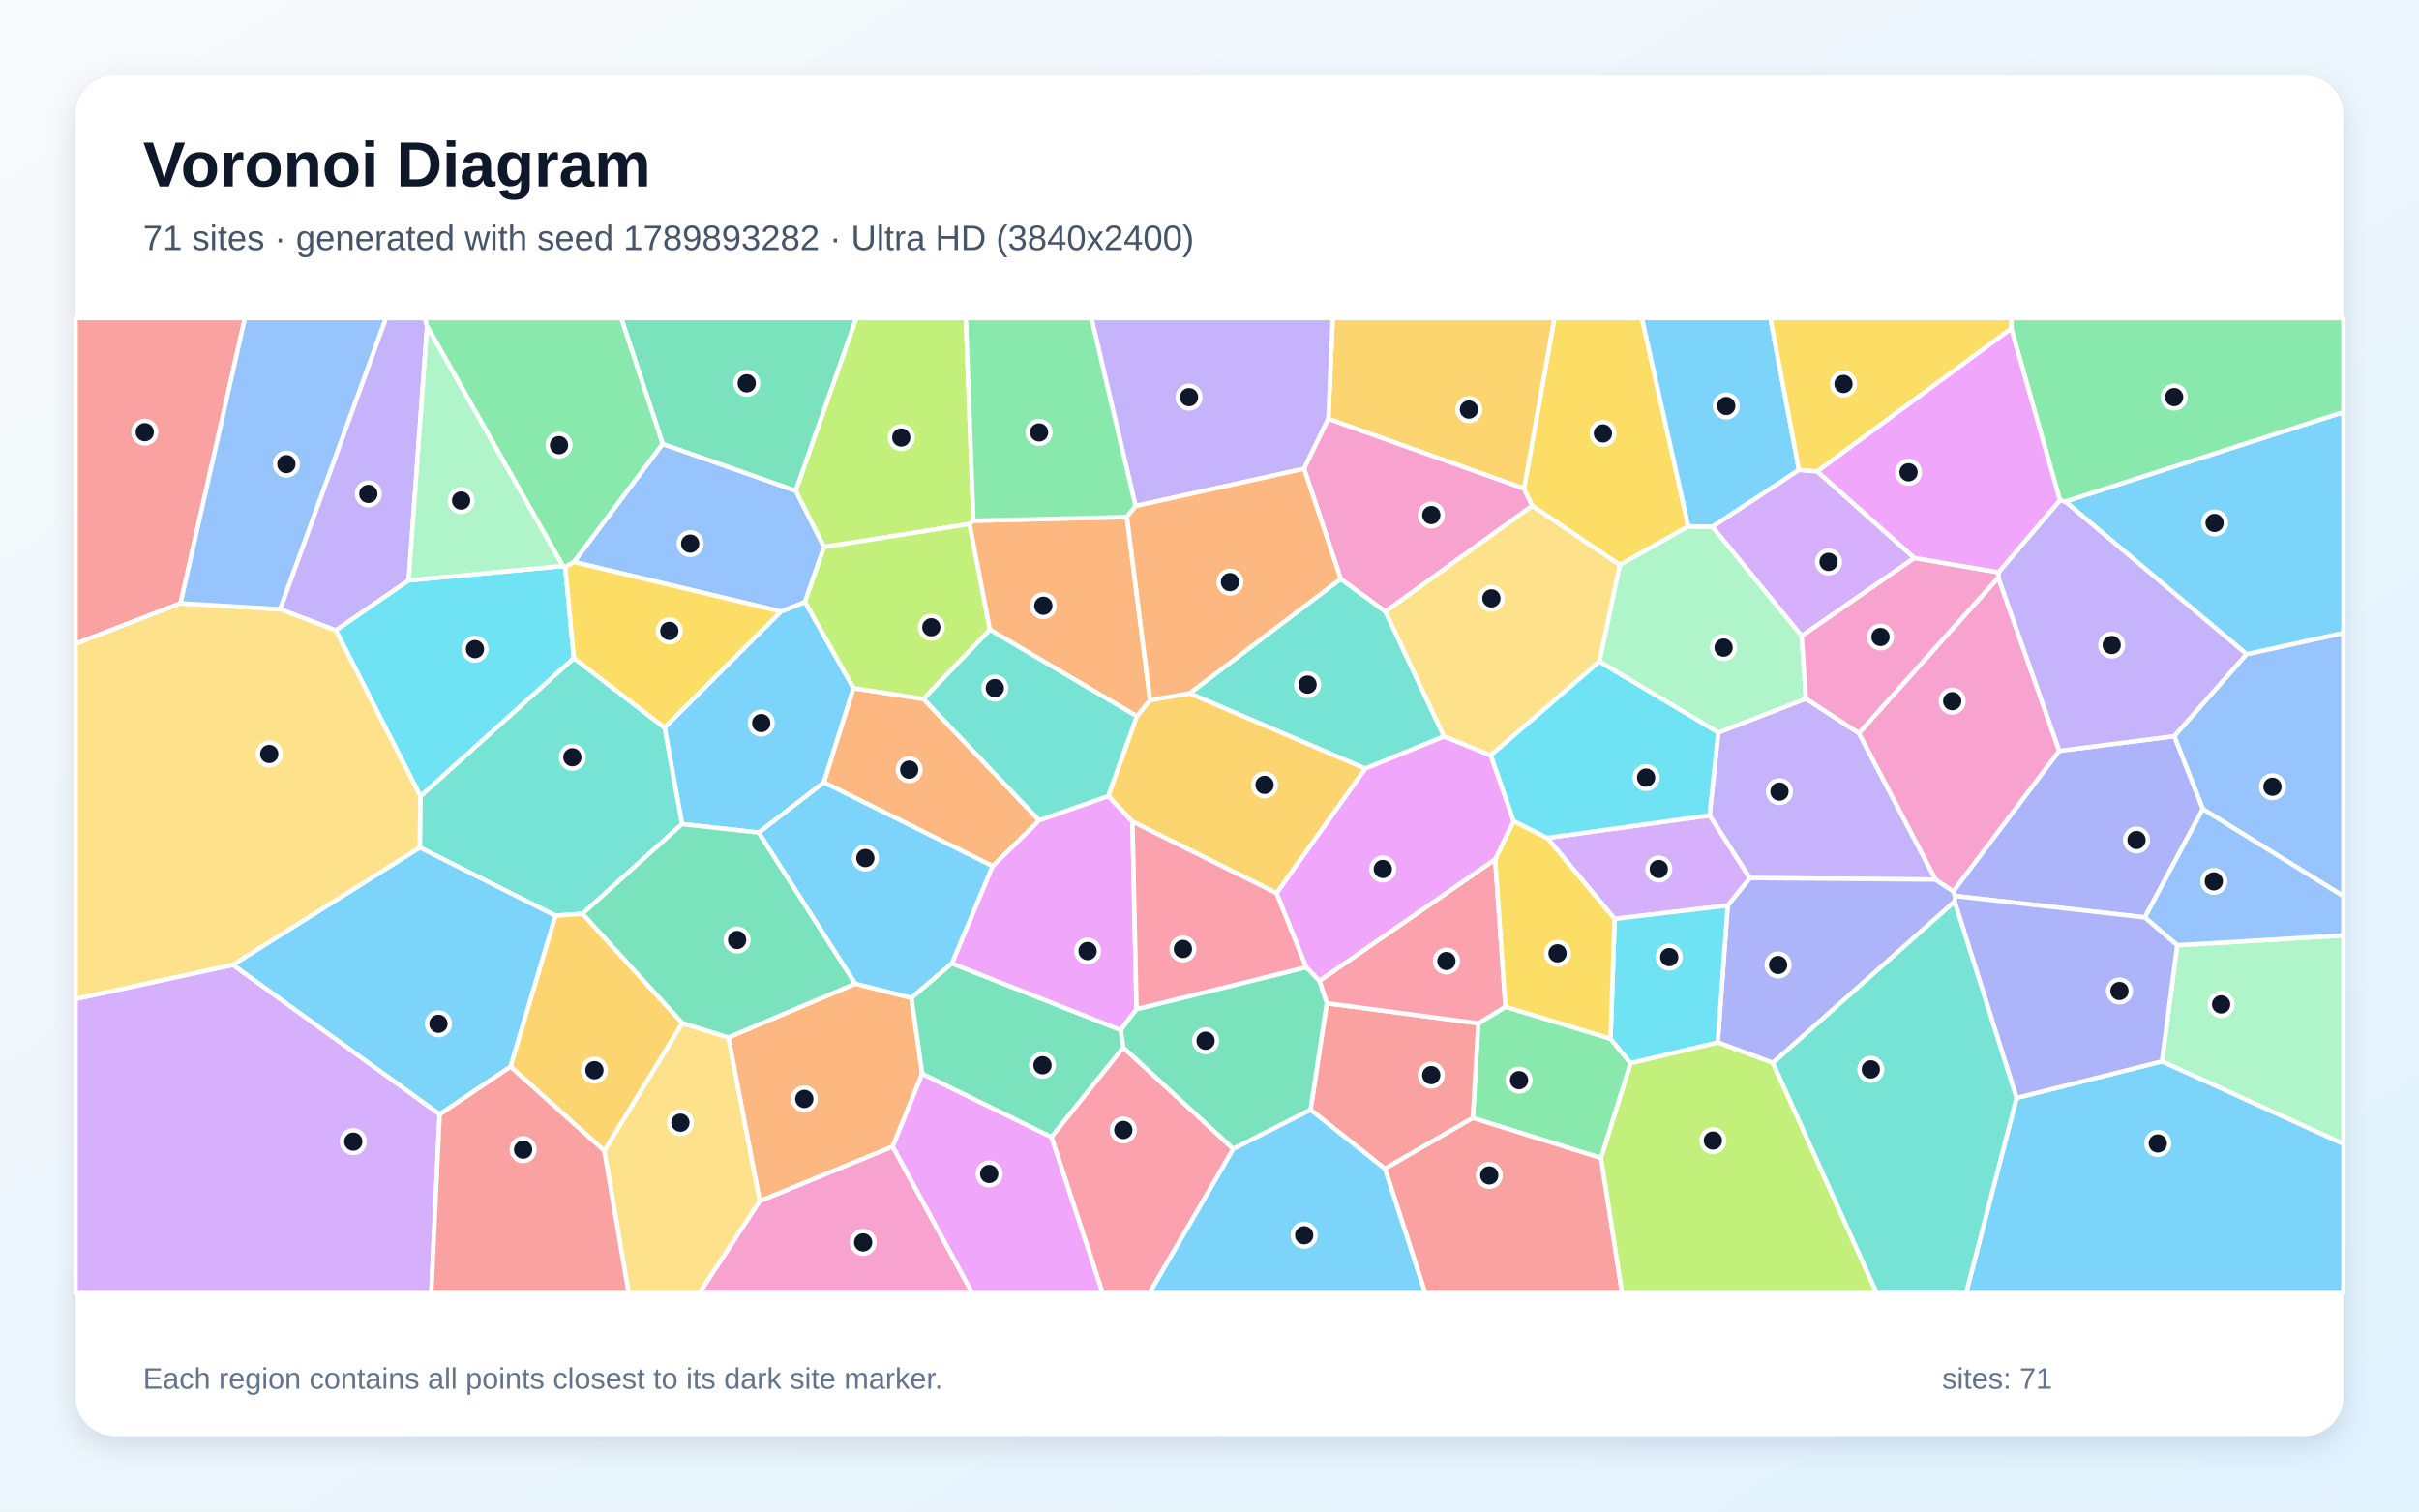
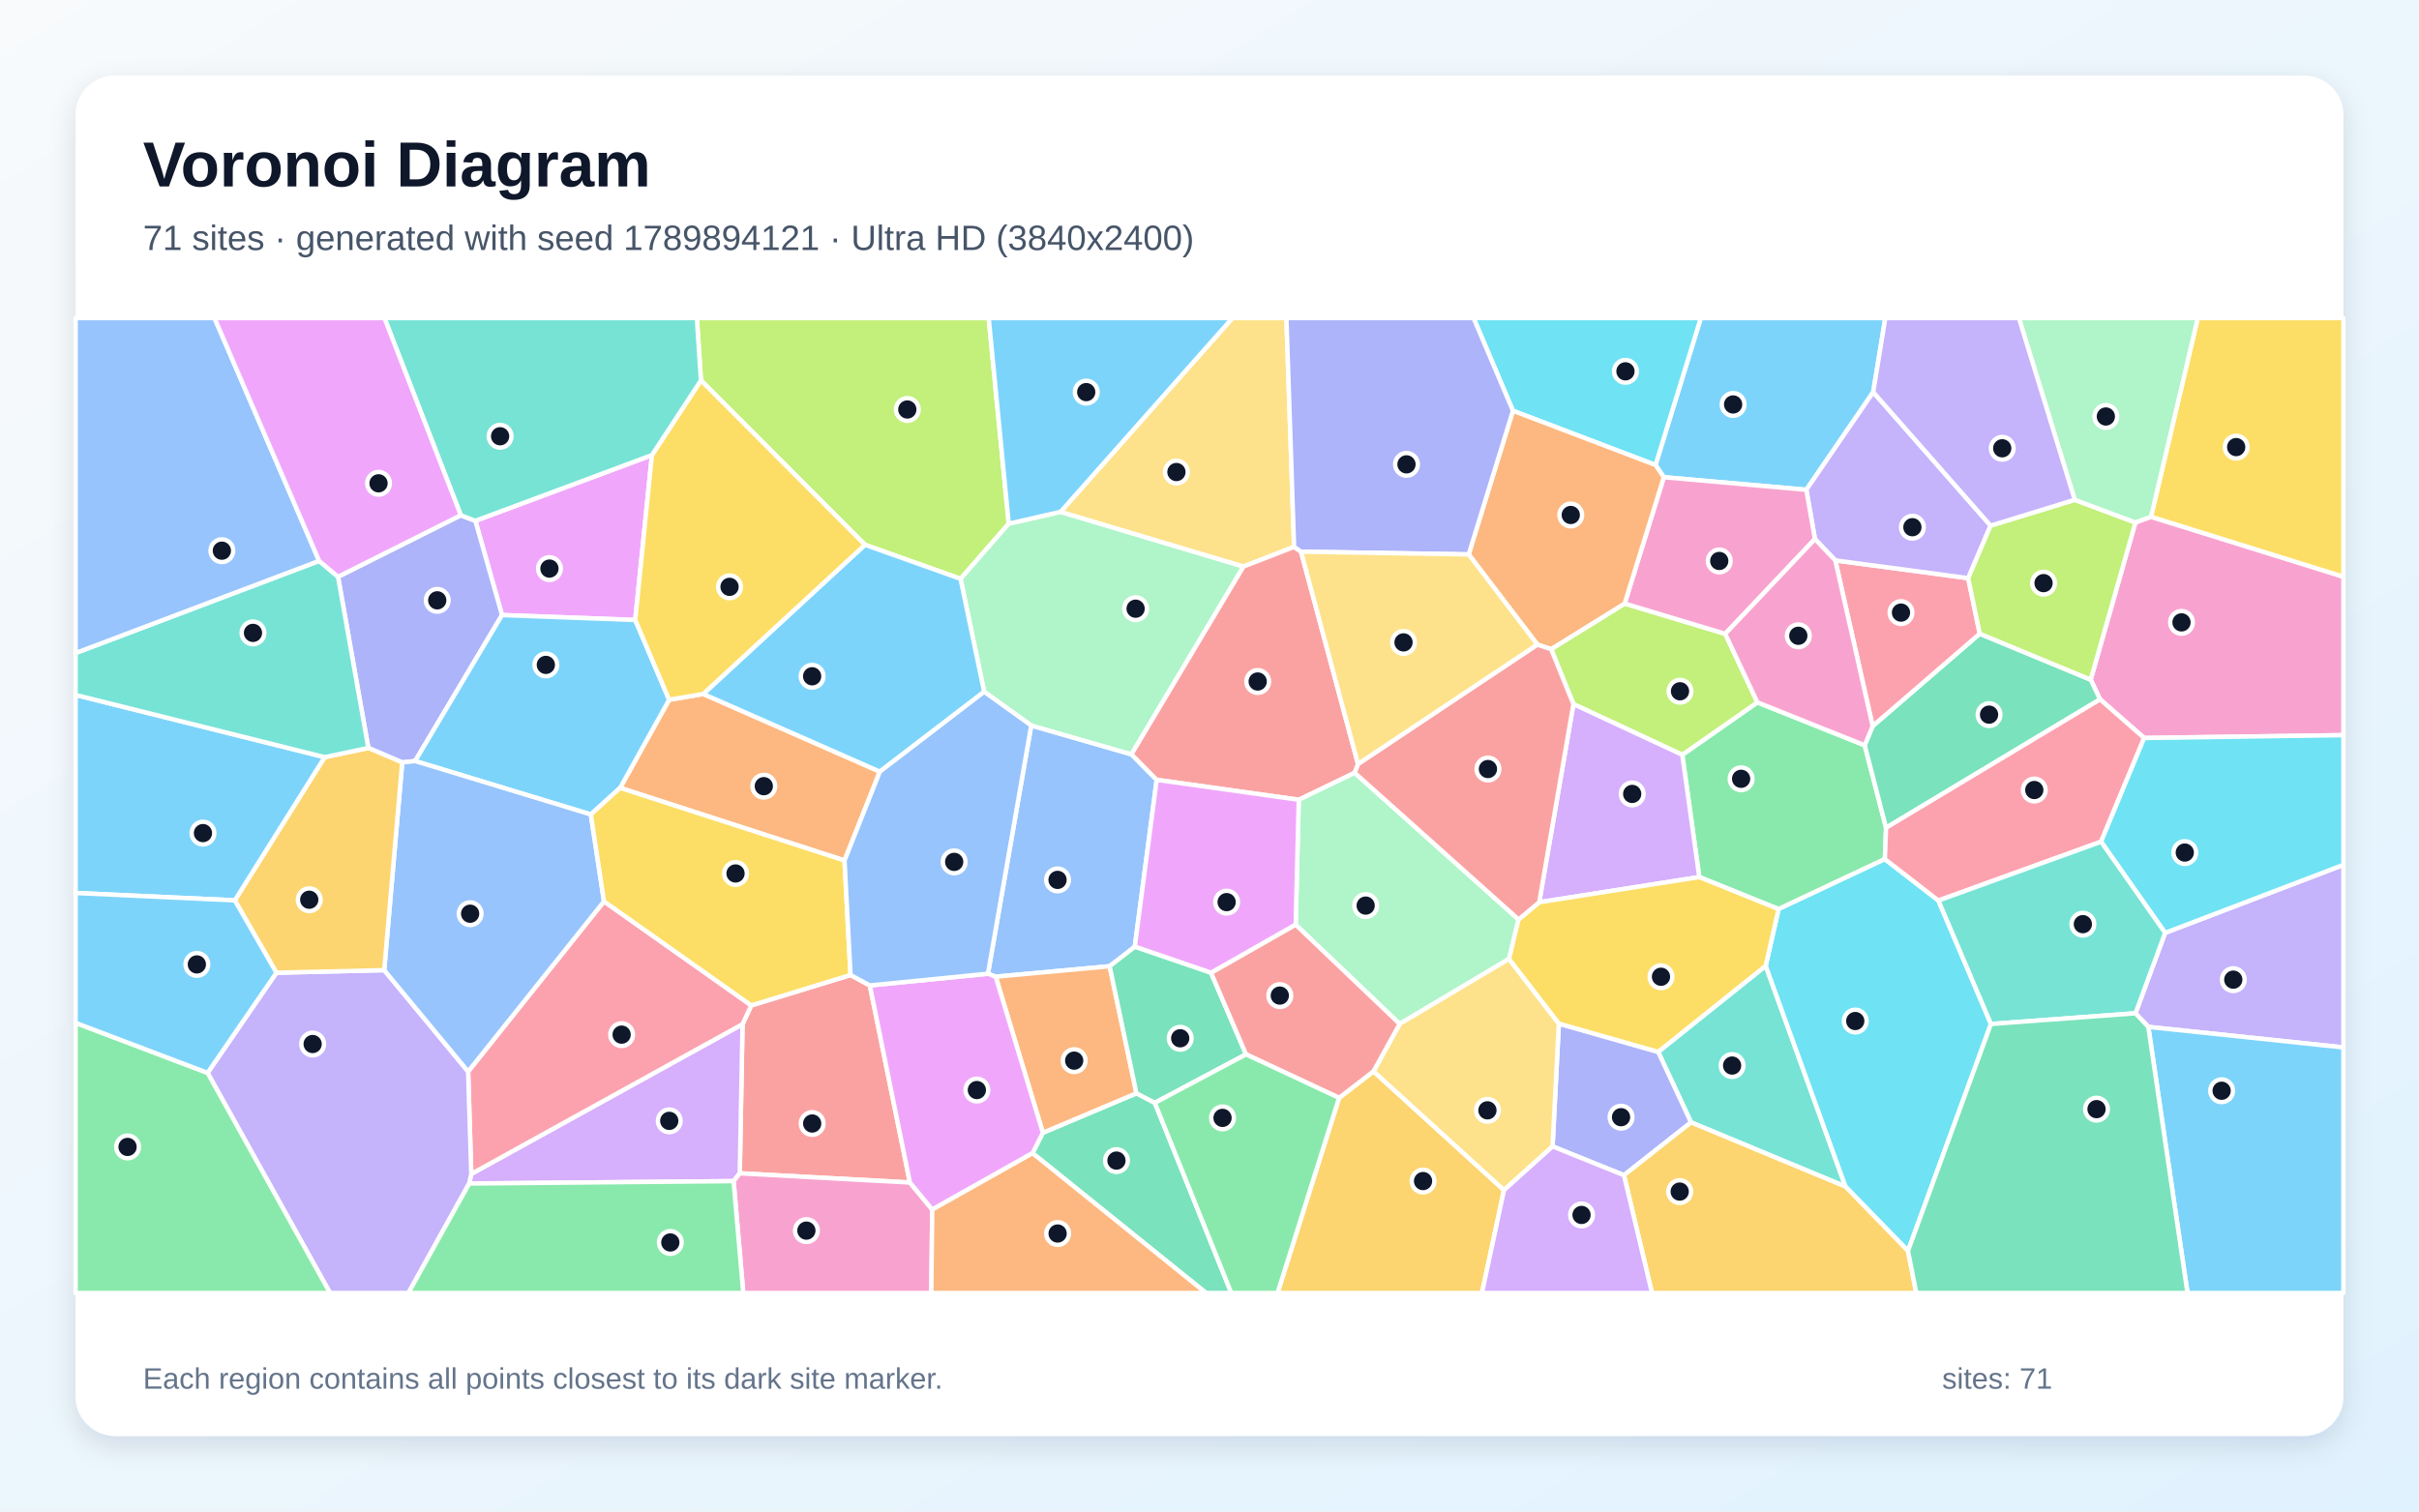
<svg xmlns="http://www.w3.org/2000/svg" width="3840" height="2400" viewBox="0 0 3840 2400" role="img" aria-labelledby="title description">
  <defs>
    <linearGradient id="background" x1="0" y1="0" x2="1" y2="1">
      <stop stop-color="#F8FAFC" />
      <stop offset="1" stop-color="#E0F2FE" />
    </linearGradient>
    <filter id="shadow" x="-5%" y="-5%" width="110%" height="110%">
      <feDropShadow dx="0" dy="15" stdDeviation="22" flood-color="#0F172A" flood-opacity=".12" />
    </filter>
  </defs>
  <rect width="3840" height="2400" fill="url(#background)" />
  <rect x="120" y="120" width="3600" height="2160" rx="63" fill="#FFFFFF" filter="url(#shadow)" />
  <g font-family="Arial, sans-serif">
    <text x="227" y="296" font-size="101" font-weight="700" fill="#0F172A">Voronoi Diagram</text>
-     <text x="227" y="397" font-size="56" fill="#475569">71 sites · generated with seed 1789893282 · Ultra HD (3840x2400)</text>
+     <text x="227" y="397" font-size="56" fill="#475569">71 sites · generated with seed 1789894121 · Ultra HD (3840x2400)</text>
  </g>
  <g stroke="#FFFFFF" stroke-width="7" stroke-linejoin="round">
-     <polygon points="1355.0,1092.6 1307.9,1242.3 1204.5,1322.0 1082.6,1308.5 1054.9,1155.3 1239.7,970.9 1277.9,955.8" fill="#38BDF8" fill-opacity="0.65" />
-     <polygon points="2727.6,1163.1 2866.7,1109.2 2950.9,1164.1 3072.7,1396.6 2777.6,1394.2 2713.8,1294.7" fill="#A78BFA" fill-opacity="0.65" />
-     <polygon points="1205.9,1907.0 1417.1,1820.4 1543.4,2053.0 1110.2,2053.0" fill="#F472B6" fill-opacity="0.65" />
-     <polygon points="1156.1,1647.2 1357.8,1561.9 1446.9,1584.5 1464.0,1704.9 1417.1,1820.4 1205.9,1907.0" fill="#FB923C" fill-opacity="0.65" />
-     <polygon points="2680.2,835.8 2571.3,897.1 2432.1,803.0 2419.2,775.8 2467.5,505.0 2606.4,505.0" fill="#FACC15" fill-opacity="0.65" />
-     <polygon points="2541.6,1838.8 2338.0,1775.1 2346.7,1624.8 2389.8,1598.5 2556.6,1649.2 2588.6,1688.2" fill="#4ADE80" fill-opacity="0.65" />
-     <polygon points="924.5,1451.0 881.9,1454.0 666.4,1345.7 667.3,1264.2 910.9,1044.8 1054.9,1155.3 1082.6,1308.5" fill="#2DD4BF" fill-opacity="0.65" />
-     <polygon points="911.0,892.3 1051.9,704.7 1263.3,779.2 1308.2,868.5 1277.9,955.8 1239.7,970.9" fill="#60A5FA" fill-opacity="0.65" />
-     <polygon points="1510.9,1529.8 1575.6,1375.2 1649.6,1302.5 1759.5,1263.8 1797.7,1304.5 1804.2,1602.3 1778.9,1635.6" fill="#E879F9" fill-opacity="0.65" />
-     <polygon points="1263.3,779.2 1051.9,704.7 986.0,505.0 1359.5,505.0" fill="#34D399" fill-opacity="0.65" />
-     <polygon points="2198.5,1855.8 2080.4,1762.1 2106.2,1592.9 2346.7,1624.8 2338.0,1775.1" fill="#F87171" fill-opacity="0.65" />
-     <polygon points="2814.4,1687.7 2726.8,1655.3 2742.6,1437.8 2777.6,1394.2 3072.7,1396.6 3100.9,1415.2 3103.5,1422.6 3102.8,1431.6" fill="#818CF8" fill-opacity="0.65" />
-     <polygon points="2419.2,775.8 2108.6,665.1 2115.6,505.0 2467.5,505.0" fill="#FBBF24" fill-opacity="0.65" />
-     <polygon points="1545.2,826.8 1539.1,832.0 1308.2,868.5 1263.3,779.2 1359.5,505.0 1533.2,505.0" fill="#A3E635" fill-opacity="0.65" />
-     <polygon points="2742.6,1437.8 2563.1,1459.0 2456.0,1330.4 2713.8,1294.7 2777.6,1394.2" fill="#C084FC" fill-opacity="0.65" />
-     <polygon points="2094.4,1557.4 2373.5,1364.4 2389.8,1598.5 2346.7,1624.8 2106.2,1592.9" fill="#FB7185" fill-opacity="0.65" />
-     <polygon points="2563.1,1459.0 2742.6,1437.8 2726.8,1655.3 2588.6,1688.2 2556.6,1649.2" fill="#22D3EE" fill-opacity="0.65" />
-     <polygon points="3431.9,1685.3 3456.2,1500.9 3720.0,1485.2 3720.0,1816.4" fill="#86EFAC" fill-opacity="0.65" />
-     <polygon points="959.2,1827.2 1083.0,1624.5 1156.1,1647.2 1205.9,1907.0 1110.2,2053.0 997.9,2053.0" fill="#FCD34D" fill-opacity="0.65" />
-     <polygon points="3201.1,1743.3 3431.9,1685.3 3720.0,1816.4 3720.0,2053.0 3121.1,2053.0" fill="#38BDF8" fill-opacity="0.65" />
-     <polygon points="697.9,1769.4 369.5,1532.0 666.4,1345.7 881.9,1454.0 810.5,1693.7" fill="#38BDF8" fill-opacity="0.65" />
-     <polygon points="678.0,518.2 648.8,921.5 533.1,1001.0 444.5,967.3 612.6,505.0 674.6,505.0" fill="#A78BFA" fill-opacity="0.65" />
-     <polygon points="3172.2,917.1 3269.0,1192.2 3100.9,1415.2 3072.7,1396.6 2950.9,1164.1" fill="#F472B6" fill-opacity="0.65" />
-     <polygon points="1466.0,1109.8 1649.6,1302.5 1575.6,1375.2 1307.9,1242.3 1355.0,1092.6" fill="#FB923C" fill-opacity="0.65" />
-     <polygon points="2373.5,1364.4 2402.8,1303.6 2456.0,1330.4 2563.1,1459.0 2556.6,1649.2 2389.8,1598.5" fill="#FACC15" fill-opacity="0.65" />
-     <polygon points="1051.9,704.7 911.0,892.3 897.4,900.4 893.4,898.7 678.0,518.2 674.6,505.0 986.0,505.0" fill="#4ADE80" fill-opacity="0.65" />
-     <polygon points="2128.3,919.1 2199.3,970.9 2292.4,1169.4 2167.2,1220.4 1888.4,1100.9" fill="#2DD4BF" fill-opacity="0.65" />
-     <polygon points="3496.8,1284.6 3451.4,1168.9 3566.2,1038.7 3720.0,1005.0 3720.0,1423.0" fill="#60A5FA" fill-opacity="0.65" />
-     <polygon points="2026.3,1418.1 2167.2,1220.4 2292.4,1169.4 2366.6,1199.2 2402.8,1303.6 2373.5,1364.4 2094.4,1557.4 2073.4,1535.8" fill="#E879F9" fill-opacity="0.65" />
-     <polygon points="1083.0,1624.5 924.5,1451.0 1082.6,1308.5 1204.5,1322.0 1357.8,1561.9 1156.1,1647.2" fill="#34D399" fill-opacity="0.65" />
-     <polygon points="286.6,957.9 120.0,1022.3 120.0,505.0 388.8,505.0" fill="#F87171" fill-opacity="0.65" />
-     <polygon points="3451.4,1168.9 3496.8,1284.6 3404.8,1456.7 3103.5,1422.6 3100.9,1415.2 3269.0,1192.2" fill="#818CF8" fill-opacity="0.65" />
-     <polygon points="810.5,1693.7 881.9,1454.0 924.5,1451.0 1083.0,1624.5 959.2,1827.2" fill="#FBBF24" fill-opacity="0.65" />
-     <polygon points="1539.1,832.0 1571.4,999.9 1466.0,1109.8 1355.0,1092.6 1277.9,955.8 1308.2,868.5" fill="#A3E635" fill-opacity="0.65" />
-     <polygon points="2884.8,748.4 3039.0,886.0 2860.0,1010.0 2718.1,836.2 2855.7,746.0" fill="#C084FC" fill-opacity="0.65" />
-     <polygon points="1669.0,1805.3 1783.0,1663.0 1957.9,1824.2 1824.8,2053.0 1750.2,2053.0" fill="#FB7185" fill-opacity="0.65" />
-     <polygon points="533.1,1001.0 648.8,921.5 893.4,898.7 897.4,900.4 910.9,1044.8 667.3,1264.2" fill="#22D3EE" fill-opacity="0.65" />
-     <polygon points="2718.1,836.2 2860.0,1010.0 2866.7,1109.2 2727.6,1163.1 2538.8,1050.5 2571.3,897.1 2680.2,835.8" fill="#86EFAC" fill-opacity="0.65" />
-     <polygon points="2366.6,1199.2 2292.4,1169.4 2199.3,970.9 2432.1,803.0 2571.3,897.1 2538.8,1050.5" fill="#FCD34D" fill-opacity="0.65" />
-     <polygon points="2855.7,746.0 2718.1,836.2 2680.2,835.8 2606.4,505.0 2810.4,505.0" fill="#38BDF8" fill-opacity="0.65" />
-     <polygon points="1575.6,1375.2 1510.9,1529.8 1446.9,1584.5 1357.8,1561.9 1204.5,1322.0 1307.9,1242.3" fill="#38BDF8" fill-opacity="0.65" />
-     <polygon points="2108.6,665.1 2070.1,744.3 1802.6,803.5 1732.4,505.0 2115.6,505.0" fill="#A78BFA" fill-opacity="0.65" />
-     <polygon points="2199.3,970.9 2128.3,919.1 2070.1,744.3 2108.6,665.1 2419.2,775.8 2432.1,803.0" fill="#F472B6" fill-opacity="0.65" />
-     <polygon points="1825.7,1111.6 1804.8,1137.4 1571.4,999.9 1539.1,832.0 1545.2,826.8 1788.9,820.9" fill="#FB923C" fill-opacity="0.65" />
-     <polygon points="910.9,1044.8 897.4,900.4 911.0,892.3 1239.7,970.9 1054.9,1155.3" fill="#FACC15" fill-opacity="0.65" />
-     <polygon points="1802.6,803.5 1788.9,820.9 1545.2,826.8 1533.2,505.0 1732.4,505.0" fill="#4ADE80" fill-opacity="0.65" />
-     <polygon points="1571.4,999.9 1804.8,1137.4 1759.5,1263.8 1649.6,1302.5 1466.0,1109.8" fill="#2DD4BF" fill-opacity="0.65" />
-     <polygon points="3456.2,1500.9 3404.8,1456.7 3496.8,1284.6 3720.0,1423.0 3720.0,1485.2" fill="#60A5FA" fill-opacity="0.65" />
-     <polygon points="1417.1,1820.4 1464.0,1704.9 1669.0,1805.3 1750.2,2053.0 1543.4,2053.0" fill="#E879F9" fill-opacity="0.65" />
-     <polygon points="1957.9,1824.2 1783.0,1663.0 1778.9,1635.6 1804.2,1602.3 2073.4,1535.8 2094.4,1557.4 2106.2,1592.9 2080.4,1762.1" fill="#34D399" fill-opacity="0.65" />
-     <polygon points="2198.5,1855.8 2338.0,1775.1 2541.6,1838.8 2575.0,2053.0 2262.3,2053.0" fill="#F87171" fill-opacity="0.65" />
-     <polygon points="3201.1,1743.3 3102.8,1431.6 3103.5,1422.6 3404.8,1456.7 3456.2,1500.9 3431.9,1685.3" fill="#818CF8" fill-opacity="0.65" />
-     <polygon points="1804.8,1137.4 1825.7,1111.6 1888.4,1100.9 2167.2,1220.4 2026.3,1418.1 1797.7,1304.5 1759.5,1263.8" fill="#FBBF24" fill-opacity="0.65" />
-     <polygon points="2541.6,1838.8 2588.6,1688.2 2726.8,1655.3 2814.4,1687.7 2979.1,2053.0 2575.0,2053.0" fill="#A3E635" fill-opacity="0.65" />
-     <polygon points="120.0,1586.1 369.5,1532.0 697.9,1769.4 684.6,2053.0 120.0,2053.0" fill="#C084FC" fill-opacity="0.65" />
-     <polygon points="2026.3,1418.1 2073.4,1535.8 1804.2,1602.3 1797.7,1304.5" fill="#FB7185" fill-opacity="0.65" />
-     <polygon points="2456.0,1330.4 2402.8,1303.6 2366.6,1199.2 2538.8,1050.5 2727.6,1163.1 2713.8,1294.7" fill="#22D3EE" fill-opacity="0.65" />
-     <polygon points="893.4,898.7 648.8,921.5 678.0,518.2" fill="#86EFAC" fill-opacity="0.65" />
-     <polygon points="369.5,1532.0 120.0,1586.1 120.0,1022.3 286.6,957.9 444.5,967.3 533.1,1001.0 667.3,1264.2 666.4,1345.7" fill="#FCD34D" fill-opacity="0.65" />
-     <polygon points="1957.9,1824.2 2080.4,1762.1 2198.5,1855.8 2262.3,2053.0 1824.8,2053.0" fill="#38BDF8" fill-opacity="0.65" />
-     <polygon points="3566.2,1038.7 3278.4,796.3 3720.0,654.3 3720.0,1005.0" fill="#38BDF8" fill-opacity="0.65" />
-     <polygon points="3270.0,794.2 3278.4,796.3 3566.2,1038.7 3451.4,1168.9 3269.0,1192.2 3172.2,917.1 3172.5,908.7" fill="#A78BFA" fill-opacity="0.65" />
-     <polygon points="2860.0,1010.0 3039.0,886.0 3172.5,908.7 3172.2,917.1 2950.9,1164.1 2866.7,1109.2" fill="#F472B6" fill-opacity="0.65" />
-     <polygon points="2128.3,919.1 1888.4,1100.9 1825.7,1111.6 1788.9,820.9 1802.6,803.5 2070.1,744.3" fill="#FB923C" fill-opacity="0.65" />
-     <polygon points="3192.8,521.7 2884.8,748.4 2855.7,746.0 2810.4,505.0 3193.5,505.0" fill="#FACC15" fill-opacity="0.65" />
-     <polygon points="3278.4,796.3 3270.0,794.2 3192.8,521.7 3193.5,505.0 3720.0,505.0 3720.0,654.3" fill="#4ADE80" fill-opacity="0.65" />
-     <polygon points="2814.4,1687.7 3102.8,1431.6 3201.1,1743.3 3121.1,2053.0 2979.1,2053.0" fill="#2DD4BF" fill-opacity="0.65" />
-     <polygon points="444.5,967.3 286.6,957.9 388.8,505.0 612.6,505.0" fill="#60A5FA" fill-opacity="0.65" />
-     <polygon points="3270.0,794.2 3172.5,908.7 3039.0,886.0 2884.8,748.4 3192.8,521.7" fill="#E879F9" fill-opacity="0.65" />
-     <polygon points="1783.0,1663.0 1669.0,1805.3 1464.0,1704.9 1446.9,1584.5 1510.9,1529.8 1778.9,1635.6" fill="#34D399" fill-opacity="0.65" />
-     <polygon points="697.9,1769.4 810.5,1693.7 959.2,1827.2 997.9,2053.0 684.6,2053.0" fill="#F87171" fill-opacity="0.65" />
+     <polygon points="2973.6,622.6 2867.4,777.7 2641.2,757.7 2628.0,738.3 2699.9,505.0 2992.8,505.0" fill="#38BDF8" fill-opacity="0.65" />
+     <polygon points="3410.3,1630.5 3389.9,1608.9 3437.0,1481.2 3720.0,1373.2 3720.0,1663.1" fill="#A78BFA" fill-opacity="0.65" />
+     <polygon points="3403.7,1171.8 3333.7,1110.4 3318.8,1079.2 3389.8,829.6 3414.6,820.5 3720.0,915.7 3720.0,1167.3" fill="#F472B6" fill-opacity="0.65" />
+     <polygon points="1340.6,1366.3 984.4,1251.0 1062.2,1111.1 1116.3,1101.9 1396.7,1225.2" fill="#FB923C" fill-opacity="0.65" />
+     <polygon points="3414.6,820.5 3488.8,505.0 3720.0,505.0 3720.0,915.7" fill="#FACC15" fill-opacity="0.65" />
+     <polygon points="2697.5,1392.6 2670.5,1198.5 2789.7,1115.2 2960.1,1183.4 2994.0,1314.3 2992.1,1364.1 2823.4,1443.5" fill="#4ADE80" fill-opacity="0.65" />
+     <polygon points="2684.4,1782.1 2632.2,1670.2 2802.9,1533.5 2929.6,1884.1" fill="#2DD4BF" fill-opacity="0.65" />
+     <polygon points="1836.2,1238.2 1801.4,1503.3 1761.5,1534.2 1580.6,1550.8 1568.3,1546.1 1637.0,1151.9 1796.1,1197.7" fill="#60A5FA" fill-opacity="0.65" />
+     <polygon points="1034.9,722.6 1008.4,984.4 796.9,976.6 754.6,827.0" fill="#E879F9" fill-opacity="0.65" />
+     <polygon points="1639.1,1831.0 1655.5,1798.6 1804.0,1735.9 1833.2,1751.1 1954.6,2053.0 1914.5,2053.0" fill="#34D399" fill-opacity="0.65" />
+     <polygon points="1350.2,1548.1 1380.8,1564.7 1444.4,1877.6 1174.3,1863.0 1178.7,1626.2 1192.6,1596.4" fill="#F87171" fill-opacity="0.65" />
+     <polygon points="659.0,1208.4 638.5,1210.6 584.7,1187.6 536.6,915.8 731.5,818.1 754.6,827.0 796.9,976.6" fill="#818CF8" fill-opacity="0.65" />
+     <polygon points="2125.7,1743.2 2180.3,1701.0 2387.5,1889.7 2352.5,2053.0 2028.0,2053.0" fill="#FBBF24" fill-opacity="0.65" />
+     <polygon points="1601.3,831.5 1524.8,919.1 1373.1,865.0 1112.7,604.0 1106.2,505.0 1569.5,505.0" fill="#A3E635" fill-opacity="0.65" />
+     <polygon points="744.8,1879.2 748.1,1864.0 1178.7,1626.2 1174.3,1863.0 1164.5,1875.4" fill="#C084FC" fill-opacity="0.65" />
+     <polygon points="743.1,1701.4 958.8,1431.2 1192.6,1596.4 1178.7,1626.2 748.1,1864.0" fill="#FB7185" fill-opacity="0.65" />
+     <polygon points="3028.8,1986.2 2929.6,1884.1 2802.9,1533.5 2823.4,1443.5 2992.1,1364.1 3077.1,1429.9 3160.5,1625.9" fill="#22D3EE" fill-opacity="0.65" />
+     <polygon points="1796.1,1197.7 1637.0,1151.9 1562.3,1098.4 1524.8,919.1 1601.3,831.5 1683.6,812.7 1974.0,899.5" fill="#86EFAC" fill-opacity="0.65" />
+     <polygon points="2054.3,868.4 1974.0,899.5 1683.6,812.7 1956.4,505.0 2042.1,505.0" fill="#FCD34D" fill-opacity="0.65" />
+     <polygon points="937.9,1293.2 659.0,1208.4 796.9,976.6 1008.4,984.4 1062.2,1111.1 984.4,1251.0" fill="#38BDF8" fill-opacity="0.65" />
+     <polygon points="1373.1,865.0 1524.8,919.1 1562.3,1098.4 1396.7,1225.2 1116.3,1101.9" fill="#38BDF8" fill-opacity="0.65" />
+     <polygon points="329.5,1703.5 438.8,1544.5 609.9,1540.4 743.1,1701.4 748.1,1864.0 744.8,1879.2 648.3,2053.0 523.9,2053.0" fill="#A78BFA" fill-opacity="0.65" />
+     <polygon points="1164.5,1875.4 1174.3,1863.0 1444.4,1877.6 1479.9,1920.6 1478.4,2053.0 1179.9,2053.0" fill="#F472B6" fill-opacity="0.65" />
+     <polygon points="1580.6,1550.8 1761.5,1534.2 1804.0,1735.9 1655.5,1798.6" fill="#FB923C" fill-opacity="0.65" />
+     <polygon points="1112.7,604.0 1373.1,865.0 1116.3,1101.9 1062.2,1111.1 1008.4,984.4 1034.9,722.6" fill="#FACC15" fill-opacity="0.65" />
+     <polygon points="120.0,1624.1 329.5,1703.5 523.9,2053.0 120.0,2053.0" fill="#4ADE80" fill-opacity="0.65" />
+     <polygon points="1112.7,604.0 1034.9,722.6 754.6,827.0 731.5,818.1 610.3,505.0 1106.2,505.0" fill="#2DD4BF" fill-opacity="0.65" />
+     <polygon points="609.9,1540.4 638.5,1210.6 659.0,1208.4 937.9,1293.2 958.8,1431.2 743.1,1701.4" fill="#60A5FA" fill-opacity="0.65" />
+     <polygon points="1479.9,1920.6 1444.4,1877.6 1380.8,1564.7 1568.3,1546.1 1580.6,1550.8 1655.5,1798.6 1639.1,1831.0" fill="#E879F9" fill-opacity="0.65" />
+     <polygon points="2994.0,1314.3 2960.1,1183.4 2972.7,1152.9 3142.7,1006.2 3318.8,1079.2 3333.7,1110.4" fill="#34D399" fill-opacity="0.65" />
+     <polygon points="2065.3,875.9 2155.8,1213.3 2150.5,1227.1 2061.7,1269.9 1836.2,1238.2 1796.1,1197.7 1974.0,899.5 2054.3,868.4" fill="#F87171" fill-opacity="0.65" />
+     <polygon points="2577.9,1866.0 2464.6,1820.3 2474.6,1625.3 2632.2,1670.2 2684.4,1782.1" fill="#818CF8" fill-opacity="0.65" />
+     <polygon points="609.9,1540.4 438.8,1544.5 372.7,1429.6 515.4,1202.2 584.7,1187.6 638.5,1210.6" fill="#FBBF24" fill-opacity="0.65" />
+     <polygon points="2462.3,1030.7 2579.0,958.3 2738.7,1006.4 2789.7,1115.2 2670.5,1198.5 2497.7,1118.0" fill="#A3E635" fill-opacity="0.65" />
+     <polygon points="2443.4,1432.6 2497.7,1118.0 2670.5,1198.5 2697.5,1392.6" fill="#C084FC" fill-opacity="0.65" />
+     <polygon points="2913.4,889.8 3124.4,918.0 3142.7,1006.2 2972.7,1152.9" fill="#FB7185" fill-opacity="0.65" />
+     <polygon points="2401.7,652.2 2339.2,505.0 2699.9,505.0 2628.0,738.3" fill="#22D3EE" fill-opacity="0.65" />
+     <polygon points="2410.6,1459.9 2395.5,1522.6 2221.9,1625.8 2056.8,1468.3 2061.7,1269.9 2150.5,1227.1" fill="#86EFAC" fill-opacity="0.65" />
+     <polygon points="2221.9,1625.8 2395.5,1522.6 2474.6,1625.3 2464.6,1820.3 2387.5,1889.7 2180.3,1701.0" fill="#FCD34D" fill-opacity="0.65" />
+     <polygon points="3410.3,1630.5 3720.0,1663.1 3720.0,2053.0 3472.5,2053.0" fill="#38BDF8" fill-opacity="0.65" />
+     <polygon points="515.4,1202.2 372.7,1429.6 120.0,1417.9 120.0,1103.4" fill="#38BDF8" fill-opacity="0.65" />
+     <polygon points="3159.9,834.6 3124.4,918.0 2913.4,889.8 2881.1,855.9 2867.4,777.7 2973.6,622.6" fill="#A78BFA" fill-opacity="0.65" />
+     <polygon points="2881.1,855.9 2738.7,1006.4 2579.0,958.3 2641.2,757.7 2867.4,777.7" fill="#F472B6" fill-opacity="0.65" />
+     <polygon points="2579.0,958.3 2462.3,1030.7 2440.6,1023.6 2331.4,880.3 2401.7,652.2 2628.0,738.3 2641.2,757.7" fill="#FB923C" fill-opacity="0.65" />
+     <polygon points="2474.6,1625.3 2395.5,1522.6 2410.6,1459.9 2443.4,1432.6 2697.5,1392.6 2823.4,1443.5 2802.9,1533.5 2632.2,1670.2" fill="#FACC15" fill-opacity="0.65" />
+     <polygon points="744.8,1879.2 1164.5,1875.4 1179.9,2053.0 648.3,2053.0" fill="#4ADE80" fill-opacity="0.65" />
+     <polygon points="515.4,1202.2 120.0,1103.4 120.0,1036.9 506.6,890.6 536.6,915.8 584.7,1187.6" fill="#2DD4BF" fill-opacity="0.65" />
+     <polygon points="506.6,890.6 120.0,1036.9 120.0,505.0 340.5,505.0" fill="#60A5FA" fill-opacity="0.65" />
+     <polygon points="2056.8,1468.3 1922.5,1544.7 1801.4,1503.3 1836.2,1238.2 2061.7,1269.9" fill="#E879F9" fill-opacity="0.65" />
+     <polygon points="1922.5,1544.7 1978.0,1674.1 1833.2,1751.1 1804.0,1735.9 1761.5,1534.2 1801.4,1503.3" fill="#34D399" fill-opacity="0.65" />
+     <polygon points="1978.0,1674.1 1922.5,1544.7 2056.8,1468.3 2221.9,1625.8 2180.3,1701.0 2125.7,1743.2" fill="#F87171" fill-opacity="0.65" />
+     <polygon points="2401.7,652.2 2331.4,880.3 2065.3,875.9 2054.3,868.4 2042.1,505.0 2339.2,505.0" fill="#818CF8" fill-opacity="0.65" />
+     <polygon points="2577.9,1866.0 2684.4,1782.1 2929.6,1884.1 3028.8,1986.2 3042.0,2053.0 2622.4,2053.0" fill="#FBBF24" fill-opacity="0.65" />
+     <polygon points="3159.9,834.6 3293.5,793.6 3389.8,829.6 3318.8,1079.2 3142.7,1006.2 3124.4,918.0" fill="#A3E635" fill-opacity="0.65" />
+     <polygon points="2387.5,1889.7 2464.6,1820.3 2577.9,1866.0 2622.4,2053.0 2352.5,2053.0" fill="#C084FC" fill-opacity="0.65" />
+     <polygon points="3077.1,1429.9 2992.1,1364.1 2994.0,1314.3 3333.7,1110.4 3403.7,1171.8 3335.3,1336.5" fill="#FB7185" fill-opacity="0.65" />
+     <polygon points="3437.0,1481.2 3335.3,1336.5 3403.7,1171.8 3720.0,1167.3 3720.0,1373.2" fill="#22D3EE" fill-opacity="0.65" />
+     <polygon points="3414.6,820.5 3389.8,829.6 3293.5,793.6 3204.9,505.0 3488.8,505.0" fill="#86EFAC" fill-opacity="0.65" />
+     <polygon points="2155.8,1213.3 2065.3,875.9 2331.4,880.3 2440.6,1023.6" fill="#FCD34D" fill-opacity="0.65" />
+     <polygon points="1683.6,812.7 1601.3,831.5 1569.5,505.0 1956.4,505.0" fill="#38BDF8" fill-opacity="0.65" />
+     <polygon points="372.7,1429.6 438.8,1544.5 329.5,1703.5 120.0,1624.1 120.0,1417.9" fill="#38BDF8" fill-opacity="0.65" />
+     <polygon points="3293.5,793.6 3159.9,834.6 2973.6,622.6 2992.8,505.0 3204.9,505.0" fill="#A78BFA" fill-opacity="0.65" />
+     <polygon points="2881.1,855.9 2913.4,889.8 2972.7,1152.9 2960.1,1183.4 2789.7,1115.2 2738.7,1006.4" fill="#F472B6" fill-opacity="0.65" />
+     <polygon points="1479.9,1920.6 1639.1,1831.0 1914.5,2053.0 1478.4,2053.0" fill="#FB923C" fill-opacity="0.65" />
+     <polygon points="1350.2,1548.1 1192.6,1596.4 958.8,1431.2 937.9,1293.2 984.4,1251.0 1340.6,1366.3" fill="#FACC15" fill-opacity="0.65" />
+     <polygon points="1833.2,1751.1 1978.0,1674.1 2125.7,1743.2 2028.0,2053.0 1954.6,2053.0" fill="#4ADE80" fill-opacity="0.65" />
+     <polygon points="3160.5,1625.9 3077.1,1429.9 3335.3,1336.5 3437.0,1481.2 3389.9,1608.9" fill="#2DD4BF" fill-opacity="0.65" />
+     <polygon points="1380.8,1564.7 1350.2,1548.1 1340.6,1366.3 1396.7,1225.2 1562.3,1098.4 1637.0,1151.9 1568.3,1546.1" fill="#60A5FA" fill-opacity="0.65" />
+     <polygon points="731.5,818.1 536.6,915.8 506.6,890.6 340.5,505.0 610.3,505.0" fill="#E879F9" fill-opacity="0.65" />
+     <polygon points="3028.8,1986.2 3160.5,1625.9 3389.9,1608.9 3410.3,1630.5 3472.5,2053.0 3042.0,2053.0" fill="#34D399" fill-opacity="0.65" />
+     <polygon points="2443.4,1432.6 2410.6,1459.9 2150.5,1227.1 2155.8,1213.3 2440.6,1023.6 2462.3,1030.7 2497.7,1118.0" fill="#F87171" fill-opacity="0.65" />
  </g>
  <g>
-     <circle cx="1208.4" cy="1148.1" r="18" fill="#0F172A" stroke="#FFFFFF" stroke-width="7" />
-     <circle cx="2824.8" cy="1256.9" r="18" fill="#0F172A" stroke="#FFFFFF" stroke-width="7" />
-     <circle cx="1370.2" cy="1972.7" r="18" fill="#0F172A" stroke="#FFFFFF" stroke-width="7" />
-     <circle cx="1276.8" cy="1744.9" r="18" fill="#0F172A" stroke="#FFFFFF" stroke-width="7" />
-     <circle cx="2544.5" cy="688.2" r="18" fill="#0F172A" stroke="#FFFFFF" stroke-width="7" />
-     <circle cx="2411.4" cy="1715.1" r="18" fill="#0F172A" stroke="#FFFFFF" stroke-width="7" />
-     <circle cx="908.6" cy="1202.4" r="18" fill="#0F172A" stroke="#FFFFFF" stroke-width="7" />
-     <circle cx="1095.6" cy="863.2" r="18" fill="#0F172A" stroke="#FFFFFF" stroke-width="7" />
-     <circle cx="1726.5" cy="1510.1" r="18" fill="#0F172A" stroke="#FFFFFF" stroke-width="7" />
-     <circle cx="1185.4" cy="608.6" r="18" fill="#0F172A" stroke="#FFFFFF" stroke-width="7" />
-     <circle cx="2272.0" cy="1707.1" r="18" fill="#0F172A" stroke="#FFFFFF" stroke-width="7" />
-     <circle cx="2822.6" cy="1532.2" r="18" fill="#0F172A" stroke="#FFFFFF" stroke-width="7" />
-     <circle cx="2331.8" cy="650.3" r="18" fill="#0F172A" stroke="#FFFFFF" stroke-width="7" />
-     <circle cx="1430.7" cy="694.7" r="18" fill="#0F172A" stroke="#FFFFFF" stroke-width="7" />
-     <circle cx="2633.2" cy="1379.8" r="18" fill="#0F172A" stroke="#FFFFFF" stroke-width="7" />
-     <circle cx="2296.1" cy="1525.9" r="18" fill="#0F172A" stroke="#FFFFFF" stroke-width="7" />
-     <circle cx="2649.8" cy="1519.7" r="18" fill="#0F172A" stroke="#FFFFFF" stroke-width="7" />
-     <circle cx="3525.9" cy="1594.8" r="18" fill="#0F172A" stroke="#FFFFFF" stroke-width="7" />
-     <circle cx="1080.1" cy="1782.6" r="18" fill="#0F172A" stroke="#FFFFFF" stroke-width="7" />
-     <circle cx="3425.4" cy="1815.6" r="18" fill="#0F172A" stroke="#FFFFFF" stroke-width="7" />
-     <circle cx="696.0" cy="1625.6" r="18" fill="#0F172A" stroke="#FFFFFF" stroke-width="7" />
-     <circle cx="584.7" cy="784.2" r="18" fill="#0F172A" stroke="#FFFFFF" stroke-width="7" />
-     <circle cx="3099.0" cy="1113.3" r="18" fill="#0F172A" stroke="#FFFFFF" stroke-width="7" />
-     <circle cx="1443.3" cy="1222.1" r="18" fill="#0F172A" stroke="#FFFFFF" stroke-width="7" />
-     <circle cx="2472.5" cy="1513.7" r="18" fill="#0F172A" stroke="#FFFFFF" stroke-width="7" />
-     <circle cx="887.4" cy="706.8" r="18" fill="#0F172A" stroke="#FFFFFF" stroke-width="7" />
-     <circle cx="2075.7" cy="1087.0" r="18" fill="#0F172A" stroke="#FFFFFF" stroke-width="7" />
-     <circle cx="3607.4" cy="1249.2" r="18" fill="#0F172A" stroke="#FFFFFF" stroke-width="7" />
-     <circle cx="2195.1" cy="1379.8" r="18" fill="#0F172A" stroke="#FFFFFF" stroke-width="7" />
-     <circle cx="1170.1" cy="1492.5" r="18" fill="#0F172A" stroke="#FFFFFF" stroke-width="7" />
-     <circle cx="229.8" cy="686.2" r="18" fill="#0F172A" stroke="#FFFFFF" stroke-width="7" />
-     <circle cx="3391.6" cy="1333.8" r="18" fill="#0F172A" stroke="#FFFFFF" stroke-width="7" />
-     <circle cx="943.6" cy="1699.3" r="18" fill="#0F172A" stroke="#FFFFFF" stroke-width="7" />
-     <circle cx="1478.4" cy="996.0" r="18" fill="#0F172A" stroke="#FFFFFF" stroke-width="7" />
-     <circle cx="2902.7" cy="892.2" r="18" fill="#0F172A" stroke="#FFFFFF" stroke-width="7" />
-     <circle cx="1783.2" cy="1794.2" r="18" fill="#0F172A" stroke="#FFFFFF" stroke-width="7" />
-     <circle cx="754.0" cy="1030.7" r="18" fill="#0F172A" stroke="#FFFFFF" stroke-width="7" />
-     <circle cx="2736.1" cy="1028.3" r="18" fill="#0F172A" stroke="#FFFFFF" stroke-width="7" />
-     <circle cx="2367.5" cy="950.1" r="18" fill="#0F172A" stroke="#FFFFFF" stroke-width="7" />
-     <circle cx="2740.3" cy="644.6" r="18" fill="#0F172A" stroke="#FFFFFF" stroke-width="7" />
-     <circle cx="1373.7" cy="1362.4" r="18" fill="#0F172A" stroke="#FFFFFF" stroke-width="7" />
-     <circle cx="1887.5" cy="630.6" r="18" fill="#0F172A" stroke="#FFFFFF" stroke-width="7" />
-     <circle cx="2272.1" cy="817.8" r="18" fill="#0F172A" stroke="#FFFFFF" stroke-width="7" />
-     <circle cx="1656.2" cy="961.8" r="18" fill="#0F172A" stroke="#FFFFFF" stroke-width="7" />
-     <circle cx="1062.5" cy="1001.8" r="18" fill="#0F172A" stroke="#FFFFFF" stroke-width="7" />
-     <circle cx="1649.5" cy="686.6" r="18" fill="#0F172A" stroke="#FFFFFF" stroke-width="7" />
-     <circle cx="1579.2" cy="1092.6" r="18" fill="#0F172A" stroke="#FFFFFF" stroke-width="7" />
-     <circle cx="3514.3" cy="1399.4" r="18" fill="#0F172A" stroke="#FFFFFF" stroke-width="7" />
-     <circle cx="1570.3" cy="1864.0" r="18" fill="#0F172A" stroke="#FFFFFF" stroke-width="7" />
-     <circle cx="1913.8" cy="1652.5" r="18" fill="#0F172A" stroke="#FFFFFF" stroke-width="7" />
-     <circle cx="2364.1" cy="1866.3" r="18" fill="#0F172A" stroke="#FFFFFF" stroke-width="7" />
-     <circle cx="3364.5" cy="1573.5" r="18" fill="#0F172A" stroke="#FFFFFF" stroke-width="7" />
-     <circle cx="2007.4" cy="1246.2" r="18" fill="#0F172A" stroke="#FFFFFF" stroke-width="7" />
-     <circle cx="2719.1" cy="1811.0" r="18" fill="#0F172A" stroke="#FFFFFF" stroke-width="7" />
-     <circle cx="560.8" cy="1812.7" r="18" fill="#0F172A" stroke="#FFFFFF" stroke-width="7" />
-     <circle cx="1877.8" cy="1506.8" r="18" fill="#0F172A" stroke="#FFFFFF" stroke-width="7" />
-     <circle cx="2613.1" cy="1234.7" r="18" fill="#0F172A" stroke="#FFFFFF" stroke-width="7" />
-     <circle cx="732.0" cy="794.8" r="18" fill="#0F172A" stroke="#FFFFFF" stroke-width="7" />
-     <circle cx="427.4" cy="1197.2" r="18" fill="#0F172A" stroke="#FFFFFF" stroke-width="7" />
-     <circle cx="2070.3" cy="1961.3" r="18" fill="#0F172A" stroke="#FFFFFF" stroke-width="7" />
-     <circle cx="3515.5" cy="830.3" r="18" fill="#0F172A" stroke="#FFFFFF" stroke-width="7" />
-     <circle cx="3352.2" cy="1024.2" r="18" fill="#0F172A" stroke="#FFFFFF" stroke-width="7" />
-     <circle cx="2985.2" cy="1011.4" r="18" fill="#0F172A" stroke="#FFFFFF" stroke-width="7" />
-     <circle cx="1952.5" cy="924.3" r="18" fill="#0F172A" stroke="#FFFFFF" stroke-width="7" />
-     <circle cx="2926.4" cy="609.6" r="18" fill="#0F172A" stroke="#FFFFFF" stroke-width="7" />
-     <circle cx="3451.3" cy="630.5" r="18" fill="#0F172A" stroke="#FFFFFF" stroke-width="7" />
-     <circle cx="2969.8" cy="1698.0" r="18" fill="#0F172A" stroke="#FFFFFF" stroke-width="7" />
-     <circle cx="454.6" cy="736.9" r="18" fill="#0F172A" stroke="#FFFFFF" stroke-width="7" />
-     <circle cx="3029.7" cy="749.9" r="18" fill="#0F172A" stroke="#FFFFFF" stroke-width="7" />
-     <circle cx="1654.9" cy="1691.4" r="18" fill="#0F172A" stroke="#FFFFFF" stroke-width="7" />
-     <circle cx="830.4" cy="1825.4" r="18" fill="#0F172A" stroke="#FFFFFF" stroke-width="7" />
+     <circle cx="2751.2" cy="642.2" r="18" fill="#0F172A" stroke="#FFFFFF" stroke-width="7" />
+     <circle cx="3545.2" cy="1555.5" r="18" fill="#0F172A" stroke="#FFFFFF" stroke-width="7" />
+     <circle cx="3463.0" cy="988.2" r="18" fill="#0F172A" stroke="#FFFFFF" stroke-width="7" />
+     <circle cx="1212.5" cy="1248.3" r="18" fill="#0F172A" stroke="#FFFFFF" stroke-width="7" />
+     <circle cx="3549.8" cy="709.9" r="18" fill="#0F172A" stroke="#FFFFFF" stroke-width="7" />
+     <circle cx="2763.9" cy="1236.6" r="18" fill="#0F172A" stroke="#FFFFFF" stroke-width="7" />
+     <circle cx="2749.6" cy="1691.9" r="18" fill="#0F172A" stroke="#FFFFFF" stroke-width="7" />
+     <circle cx="1678.8" cy="1397.1" r="18" fill="#0F172A" stroke="#FFFFFF" stroke-width="7" />
+     <circle cx="872.2" cy="902.8" r="18" fill="#0F172A" stroke="#FFFFFF" stroke-width="7" />
+     <circle cx="1772.3" cy="1842.8" r="18" fill="#0F172A" stroke="#FFFFFF" stroke-width="7" />
+     <circle cx="1289.3" cy="1783.9" r="18" fill="#0F172A" stroke="#FFFFFF" stroke-width="7" />
+     <circle cx="694.1" cy="953.2" r="18" fill="#0F172A" stroke="#FFFFFF" stroke-width="7" />
+     <circle cx="2259.0" cy="1875.3" r="18" fill="#0F172A" stroke="#FFFFFF" stroke-width="7" />
+     <circle cx="1440.3" cy="650.2" r="18" fill="#0F172A" stroke="#FFFFFF" stroke-width="7" />
+     <circle cx="1062.4" cy="1779.7" r="18" fill="#0F172A" stroke="#FFFFFF" stroke-width="7" />
+     <circle cx="986.8" cy="1642.8" r="18" fill="#0F172A" stroke="#FFFFFF" stroke-width="7" />
+     <circle cx="2945.1" cy="1621.2" r="18" fill="#0F172A" stroke="#FFFFFF" stroke-width="7" />
+     <circle cx="1802.7" cy="966.5" r="18" fill="#0F172A" stroke="#FFFFFF" stroke-width="7" />
+     <circle cx="1867.5" cy="749.5" r="18" fill="#0F172A" stroke="#FFFFFF" stroke-width="7" />
+     <circle cx="866.5" cy="1055.7" r="18" fill="#0F172A" stroke="#FFFFFF" stroke-width="7" />
+     <circle cx="1289.2" cy="1073.8" r="18" fill="#0F172A" stroke="#FFFFFF" stroke-width="7" />
+     <circle cx="496.3" cy="1657.7" r="18" fill="#0F172A" stroke="#FFFFFF" stroke-width="7" />
+     <circle cx="1280.1" cy="1954.0" r="18" fill="#0F172A" stroke="#FFFFFF" stroke-width="7" />
+     <circle cx="1705.2" cy="1684.1" r="18" fill="#0F172A" stroke="#FFFFFF" stroke-width="7" />
+     <circle cx="1158.1" cy="931.8" r="18" fill="#0F172A" stroke="#FFFFFF" stroke-width="7" />
+     <circle cx="202.5" cy="1821.1" r="18" fill="#0F172A" stroke="#FFFFFF" stroke-width="7" />
+     <circle cx="793.9" cy="692.7" r="18" fill="#0F172A" stroke="#FFFFFF" stroke-width="7" />
+     <circle cx="746.3" cy="1450.8" r="18" fill="#0F172A" stroke="#FFFFFF" stroke-width="7" />
+     <circle cx="1550.7" cy="1730.8" r="18" fill="#0F172A" stroke="#FFFFFF" stroke-width="7" />
+     <circle cx="3157.5" cy="1134.7" r="18" fill="#0F172A" stroke="#FFFFFF" stroke-width="7" />
+     <circle cx="1996.5" cy="1082.1" r="18" fill="#0F172A" stroke="#FFFFFF" stroke-width="7" />
+     <circle cx="2573.3" cy="1773.9" r="18" fill="#0F172A" stroke="#FFFFFF" stroke-width="7" />
+     <circle cx="490.9" cy="1428.6" r="18" fill="#0F172A" stroke="#FFFFFF" stroke-width="7" />
+     <circle cx="2666.9" cy="1097.6" r="18" fill="#0F172A" stroke="#FFFFFF" stroke-width="7" />
+     <circle cx="2591.0" cy="1260.6" r="18" fill="#0F172A" stroke="#FFFFFF" stroke-width="7" />
+     <circle cx="3017.7" cy="972.7" r="18" fill="#0F172A" stroke="#FFFFFF" stroke-width="7" />
+     <circle cx="2580.3" cy="589.6" r="18" fill="#0F172A" stroke="#FFFFFF" stroke-width="7" />
+     <circle cx="2167.9" cy="1437.9" r="18" fill="#0F172A" stroke="#FFFFFF" stroke-width="7" />
+     <circle cx="2361.2" cy="1763.0" r="18" fill="#0F172A" stroke="#FFFFFF" stroke-width="7" />
+     <circle cx="3526.7" cy="1731.9" r="18" fill="#0F172A" stroke="#FFFFFF" stroke-width="7" />
+     <circle cx="322.2" cy="1322.8" r="18" fill="#0F172A" stroke="#FFFFFF" stroke-width="7" />
+     <circle cx="3035.8" cy="837.1" r="18" fill="#0F172A" stroke="#FFFFFF" stroke-width="7" />
+     <circle cx="2729.2" cy="890.7" r="18" fill="#0F172A" stroke="#FFFFFF" stroke-width="7" />
+     <circle cx="2493.5" cy="817.7" r="18" fill="#0F172A" stroke="#FFFFFF" stroke-width="7" />
+     <circle cx="2636.7" cy="1550.9" r="18" fill="#0F172A" stroke="#FFFFFF" stroke-width="7" />
+     <circle cx="1064.1" cy="1972.8" r="18" fill="#0F172A" stroke="#FFFFFF" stroke-width="7" />
+     <circle cx="401.6" cy="1004.9" r="18" fill="#0F172A" stroke="#FFFFFF" stroke-width="7" />
+     <circle cx="352.2" cy="874.4" r="18" fill="#0F172A" stroke="#FFFFFF" stroke-width="7" />
+     <circle cx="1947.2" cy="1432.4" r="18" fill="#0F172A" stroke="#FFFFFF" stroke-width="7" />
+     <circle cx="1873.5" cy="1648.6" r="18" fill="#0F172A" stroke="#FFFFFF" stroke-width="7" />
+     <circle cx="2031.6" cy="1580.8" r="18" fill="#0F172A" stroke="#FFFFFF" stroke-width="7" />
+     <circle cx="2232.7" cy="737.3" r="18" fill="#0F172A" stroke="#FFFFFF" stroke-width="7" />
+     <circle cx="2666.4" cy="1892.0" r="18" fill="#0F172A" stroke="#FFFFFF" stroke-width="7" />
+     <circle cx="3244.0" cy="925.9" r="18" fill="#0F172A" stroke="#FFFFFF" stroke-width="7" />
+     <circle cx="2510.6" cy="1929.1" r="18" fill="#0F172A" stroke="#FFFFFF" stroke-width="7" />
+     <circle cx="3229.3" cy="1254.4" r="18" fill="#0F172A" stroke="#FFFFFF" stroke-width="7" />
+     <circle cx="3468.2" cy="1353.7" r="18" fill="#0F172A" stroke="#FFFFFF" stroke-width="7" />
+     <circle cx="3342.9" cy="661.3" r="18" fill="#0F172A" stroke="#FFFFFF" stroke-width="7" />
+     <circle cx="2228.0" cy="1020.0" r="18" fill="#0F172A" stroke="#FFFFFF" stroke-width="7" />
+     <circle cx="1724.3" cy="622.6" r="18" fill="#0F172A" stroke="#FFFFFF" stroke-width="7" />
+     <circle cx="312.5" cy="1531.3" r="18" fill="#0F172A" stroke="#FFFFFF" stroke-width="7" />
+     <circle cx="3178.4" cy="711.8" r="18" fill="#0F172A" stroke="#FFFFFF" stroke-width="7" />
+     <circle cx="2854.7" cy="1009.5" r="18" fill="#0F172A" stroke="#FFFFFF" stroke-width="7" />
+     <circle cx="1678.9" cy="1958.6" r="18" fill="#0F172A" stroke="#FFFFFF" stroke-width="7" />
+     <circle cx="1167.6" cy="1386.9" r="18" fill="#0F172A" stroke="#FFFFFF" stroke-width="7" />
+     <circle cx="1940.7" cy="1775.0" r="18" fill="#0F172A" stroke="#FFFFFF" stroke-width="7" />
+     <circle cx="3306.4" cy="1467.4" r="18" fill="#0F172A" stroke="#FFFFFF" stroke-width="7" />
+     <circle cx="1514.7" cy="1368.5" r="18" fill="#0F172A" stroke="#FFFFFF" stroke-width="7" />
+     <circle cx="600.9" cy="767.4" r="18" fill="#0F172A" stroke="#FFFFFF" stroke-width="7" />
+     <circle cx="3328.1" cy="1761.1" r="18" fill="#0F172A" stroke="#FFFFFF" stroke-width="7" />
+     <circle cx="2362.0" cy="1221.1" r="18" fill="#0F172A" stroke="#FFFFFF" stroke-width="7" />
  </g>
  <g font-family="Arial, sans-serif" font-size="47" fill="#64748B">
    <text x="227" y="2205">Each region contains all points closest to its dark site marker.</text>
    <text x="3083" y="2205">sites: 71</text>
  </g>
</svg>
